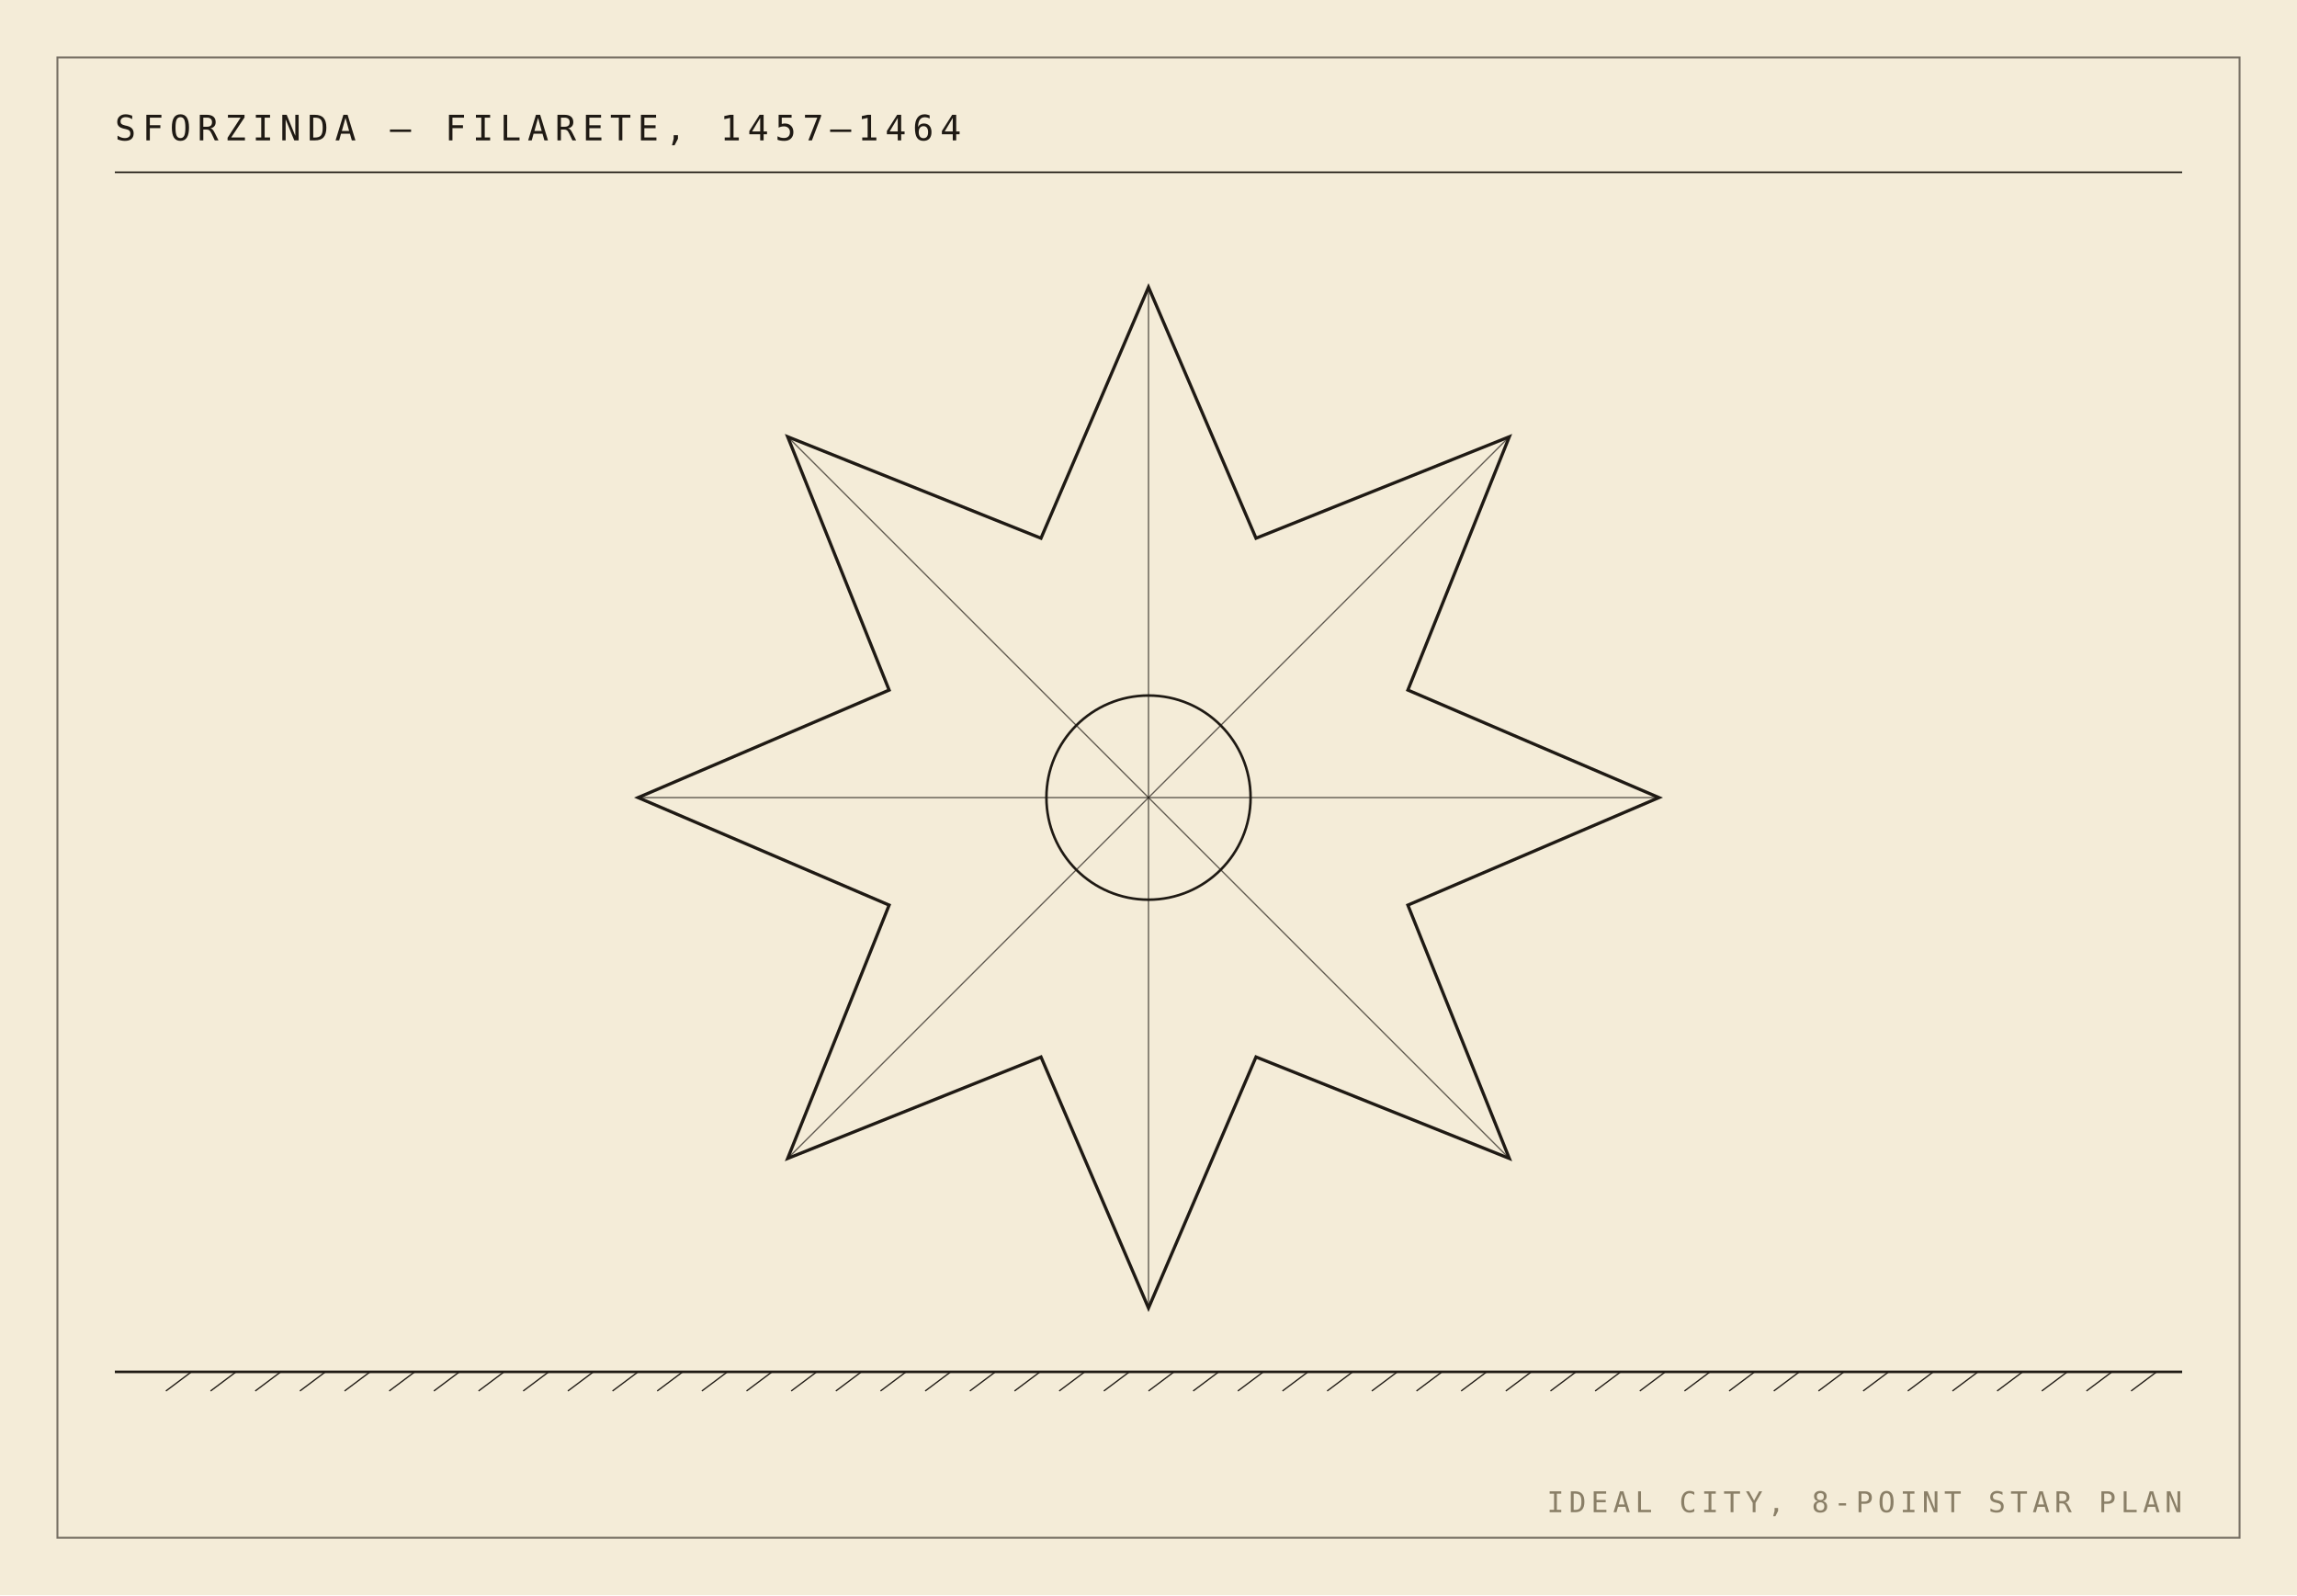
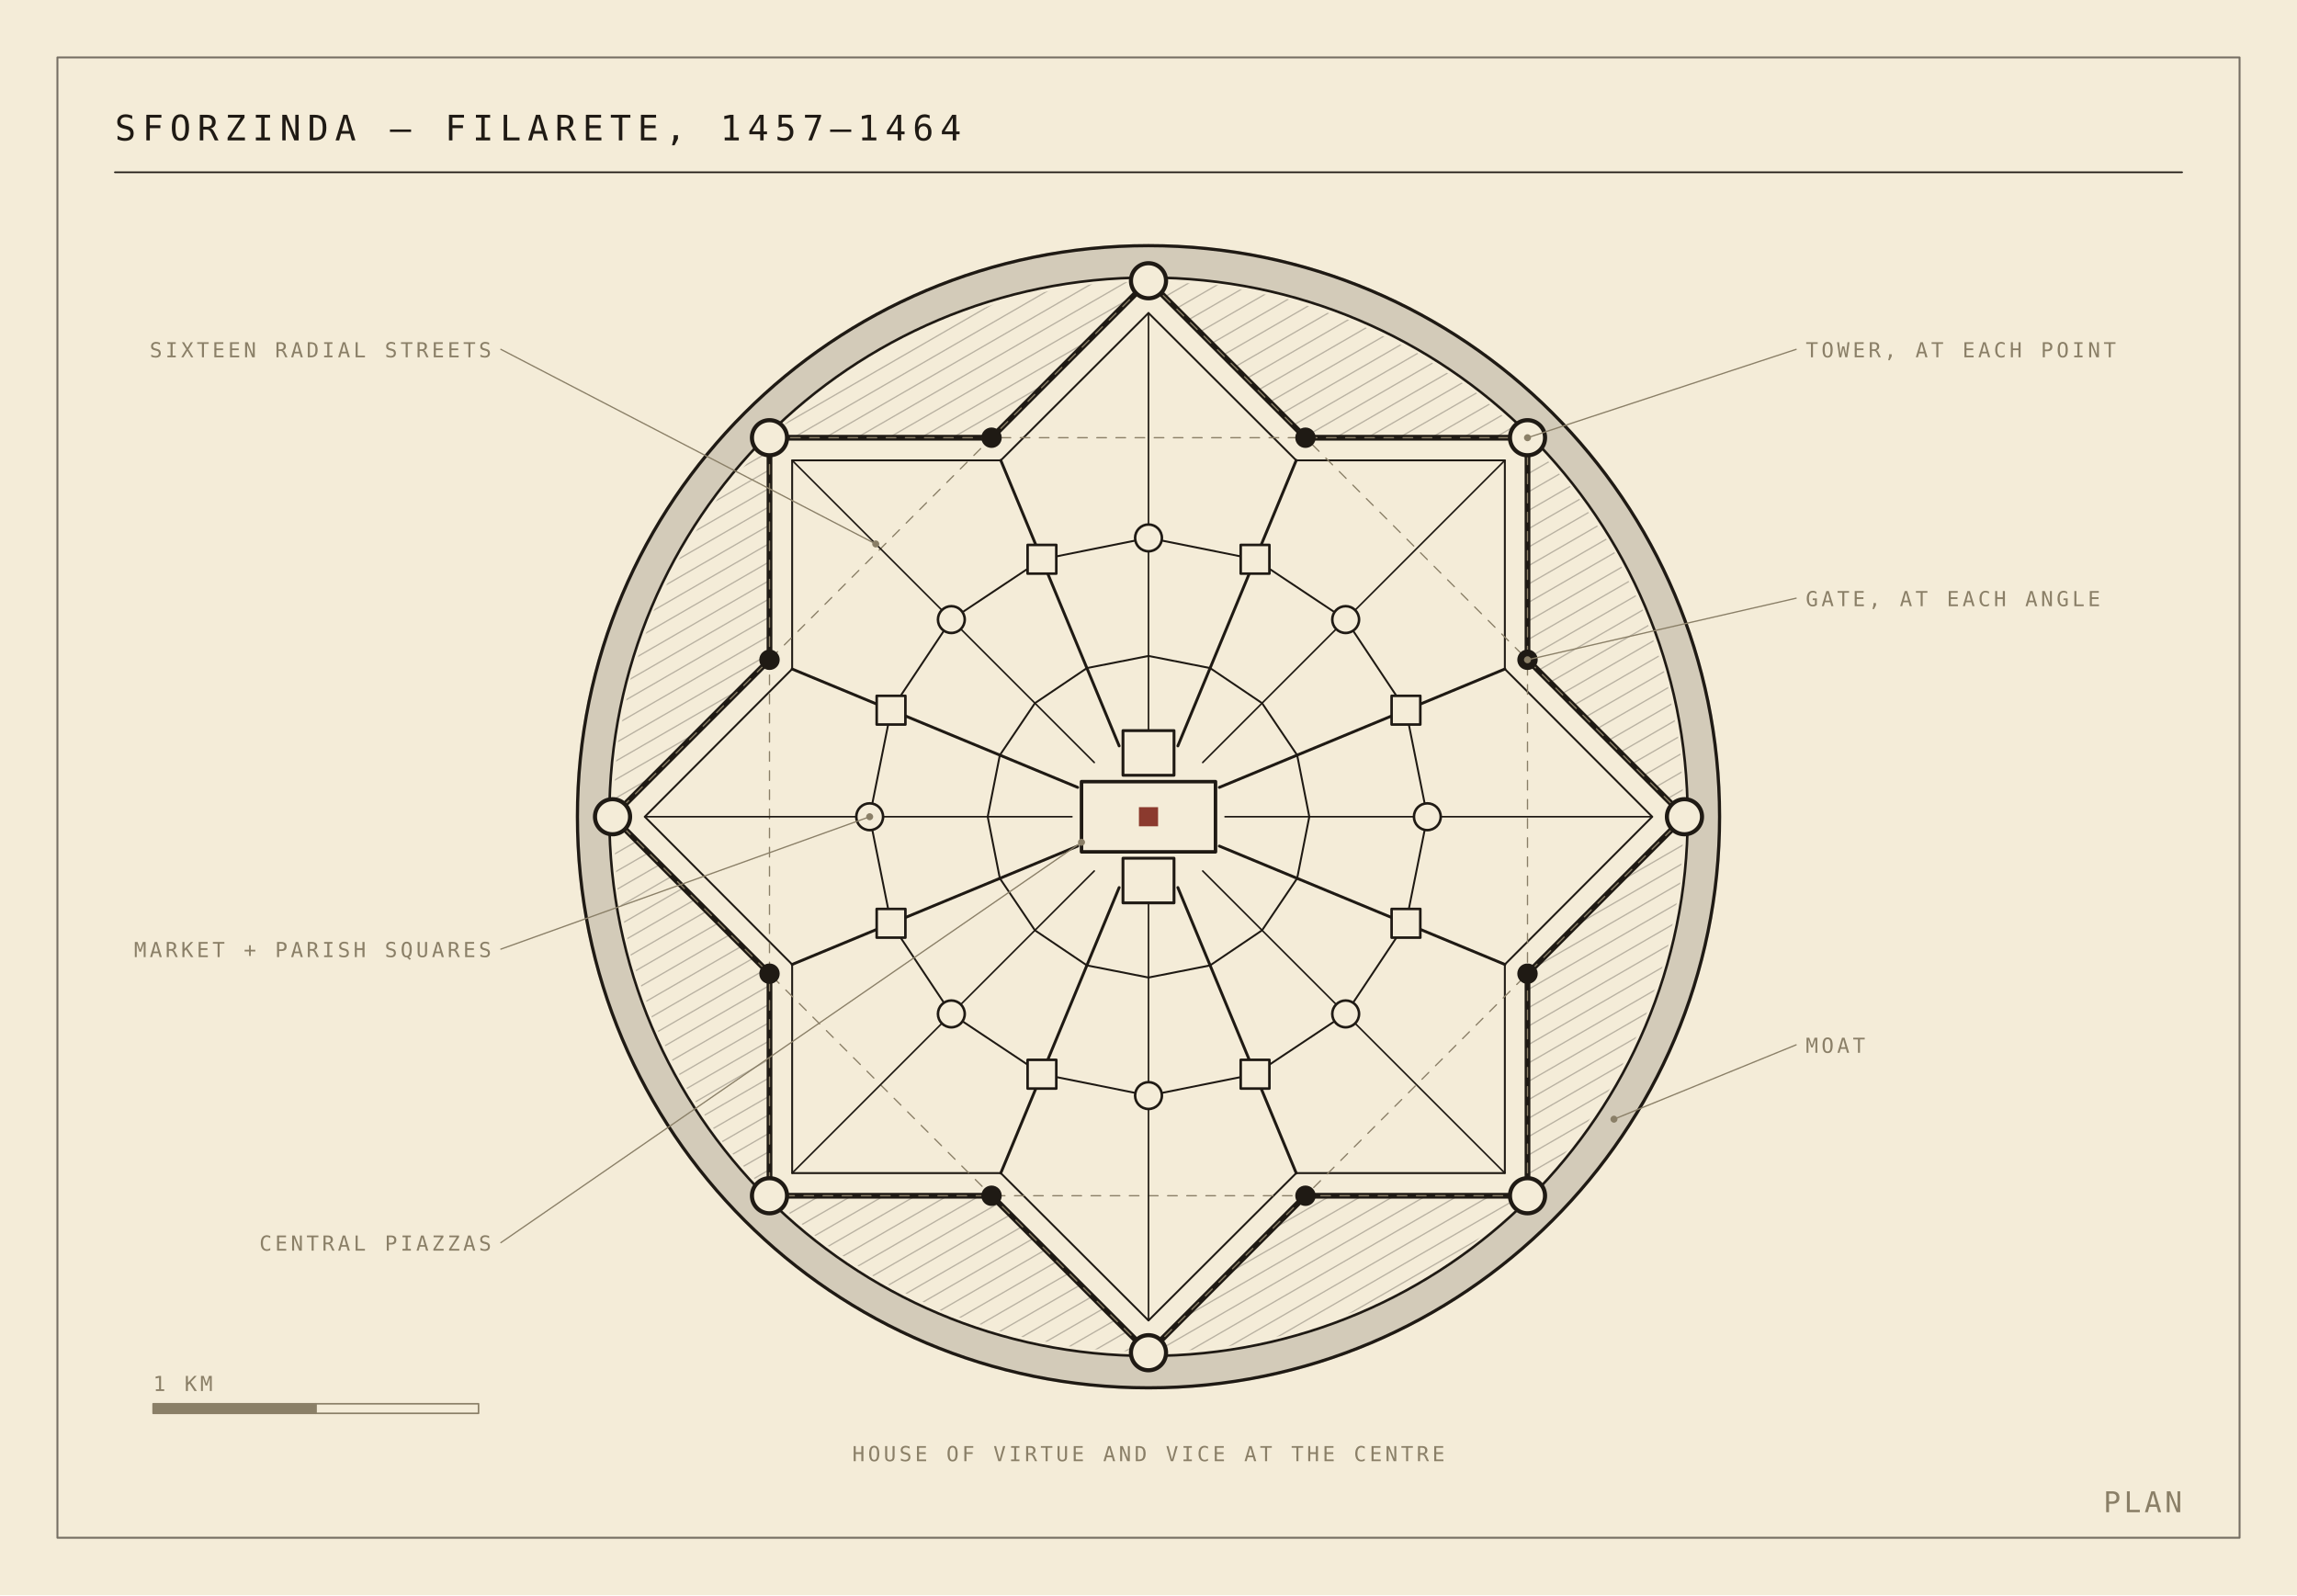
- <svg xmlns="http://www.w3.org/2000/svg" viewBox="0 0 720 500" width="720" height="500">
-   <rect x="0" y="0" width="720" height="500" fill="#f4ecd8" />
+ <svg xmlns="http://www.w3.org/2000/svg" viewBox="0 0 720 500" width="720" height="500" stroke-linejoin="round" stroke-linecap="round">
+   <rect x="0" y="0" width="720" height="500" fill="#f4ecd8" stroke="none" />
+   <circle cx="360" cy="256" r="179" fill="#1f1a14" stroke="#1f1a14" stroke-width="1" opacity="0.16" />
+   <circle cx="360" cy="256" r="179" fill="none" stroke="#1f1a14" stroke-width="1" />
+   <circle cx="360" cy="256" r="169" fill="#f4ecd8" stroke="#1f1a14" stroke-width="0.8" />
+   <clipPath id="h0">
+     <polygon points="528,256 526.6,234.1 522.3,212.5 515.2,191.7 505.5,172 493.3,153.7 478.8,137.2 462.3,122.7 444,110.5 424.3,100.8 403.5,93.7 381.9,89.4 360,88 338.1,89.4 316.5,93.7 295.7,100.8 276,110.5 257.7,122.7 241.2,137.2 226.7,153.7 214.5,172 204.8,191.7 197.7,212.5 193.4,234.1 192,256 193.4,277.9 197.7,299.5 204.8,320.3 214.5,340 226.7,358.3 241.2,374.8 257.7,389.3 276,401.5 295.7,411.2 316.5,418.3 338.1,422.6 360,424 381.9,422.6 403.5,418.3 424.3,411.2 444,401.5 462.3,389.3 478.8,374.8 493.3,358.3 505.5,340 515.2,320.3 522.3,299.5 526.6,277.9 528,256" />
+   </clipPath>
+   <path d="M34.1,168.7L447.3,-69.9M36.6,173L449.8,-65.6M39.1,177.3L452.3,-61.3M41.6,181.7L454.8,-56.9M44.1,186L457.3,-52.6M46.6,190.3L459.8,-48.3M49.1,194.7L462.3,-43.9M51.6,199L464.8,-39.6M54.1,203.3L467.3,-35.3M56.6,207.6L469.8,-30.9M59.1,212L472.3,-26.6M61.6,216.3L474.8,-22.3M64.1,220.6L477.3,-18M66.6,225L479.8,-13.6M69.1,229.3L482.3,-9.3M71.6,233.6L484.8,-5M74.1,238L487.3,-0.6M76.6,242.3L489.8,3.7M79.1,246.6L492.3,8M81.6,250.9L494.8,12.4M84.1,255.3L497.3,16.7M86.6,259.6L499.8,21M89.1,263.9L502.3,25.3M91.6,268.3L504.8,29.7M94.1,272.6L507.3,34M96.6,276.9L509.8,38.3M99.1,281.3L512.3,42.7M101.6,285.6L514.8,47M104.1,289.9L517.3,51.3M106.6,294.2L519.8,55.7M109.1,298.6L522.3,60M111.6,302.9L524.8,64.3M114.1,307.2L527.3,68.6M116.6,311.6L529.8,73M119.1,315.9L532.3,77.3M121.6,320.2L534.8,81.6M124.1,324.6L537.3,86M126.6,328.9L539.8,90.3M129.1,333.2L542.3,94.6M131.6,337.5L544.8,99M134.1,341.9L547.3,103.3M136.6,346.2L549.8,107.6M139.1,350.5L552.3,111.9M141.6,354.9L554.8,116.3M144.1,359.2L557.3,120.6M146.6,363.5L559.8,124.9M149.1,367.9L562.3,129.3M151.6,372.2L564.8,133.6M154.1,376.5L567.3,137.9M156.6,380.8L569.8,142.3M159.1,385.2L572.3,146.6M161.6,389.5L574.8,150.9M164.1,393.8L577.3,155.2M166.6,398.2L579.8,159.6M169.1,402.5L582.3,163.9M171.6,406.8L584.8,168.2M174.1,411.2L587.3,172.6M176.6,415.5L589.8,176.9M179.1,419.8L592.3,181.2M181.6,424.1L594.8,185.6M184.1,428.5L597.3,189.9M186.6,432.8L599.8,194.2M189.1,437.1L602.3,198.6M191.6,441.5L604.8,202.9M194.1,445.8L607.3,207.2M196.6,450.1L609.8,211.5M199.1,454.5L612.3,215.9M201.6,458.8L614.8,220.2M204.1,463.1L617.3,224.5M206.6,467.4L619.8,228.9M209.1,471.8L622.3,233.2M211.6,476.1L624.8,237.5M214.1,480.4L627.3,241.9M216.6,484.8L629.8,246.2M219.1,489.1L632.3,250.5M221.6,493.4L634.8,254.8M224.1,497.8L637.3,259.2M226.6,502.1L639.8,263.5M229.1,506.4L642.3,267.8M231.6,510.8L644.8,272.2M234.1,515.1L647.3,276.5M236.6,519.4L649.8,280.8M239.1,523.7L652.3,285.2M241.6,528.1L654.8,289.5M244.1,532.4L657.3,293.8M246.6,536.7L659.8,298.1M249.1,541.1L662.3,302.5M251.6,545.4L664.8,306.8M254.1,549.7L667.3,311.1M256.6,554.1L669.8,315.5M259.1,558.4L672.3,319.8M261.6,562.7L674.8,324.1M264.1,567L677.3,328.5M266.6,571.4L679.8,332.8M269.1,575.7L682.3,337.1M271.6,580L684.8,341.4" clip-path="url(#h0)" fill="none" stroke="#1f1a14" stroke-width="0.4" opacity="0.28" />
+   <polygon points="528,256 478.8,206.8 478.8,137.2 409.2,137.2 360,88 310.8,137.2 241.2,137.2 241.2,206.8 192,256 241.2,305.2 241.2,374.8 310.8,374.8 360,424 409.2,374.8 478.8,374.8 478.8,305.2" fill="#f4ecd8" stroke="#1f1a14" stroke-width="1.8" />
+   <polygon points="517.9,256 471.7,209.7 471.7,144.3 406.3,144.3 360,98.1 313.7,144.3 248.3,144.3 248.3,209.7 202.1,256 248.3,302.3 248.3,367.7 313.7,367.7 360,413.9 406.3,367.7 471.7,367.7 471.7,302.3" fill="none" stroke="#1f1a14" stroke-width="0.6" />
+   <polygon points="528,256 360,88 192,256 360,424" fill="none" stroke="#8a7f67" stroke-width="0.4" stroke-dasharray="3 3" />
+   <polygon points="478.8,137.2 241.2,137.2 241.2,374.8 478.8,374.8" fill="none" stroke="#8a7f67" stroke-width="0.4" stroke-dasharray="3 3" />
+   <polygon points="410.4,256 406.6,236.7 395.6,220.4 379.3,209.4 360,205.6 340.7,209.4 324.4,220.4 313.4,236.7 309.6,256 313.4,275.3 324.4,291.6 340.7,302.6 360,306.4 379.3,302.6 395.6,291.6 406.6,275.3" fill="none" stroke="#1f1a14" stroke-width="0.6" />
+   <polygon points="447.4,256 440.7,222.6 421.8,194.2 393.4,175.3 360,168.6 326.6,175.3 298.2,194.2 279.3,222.6 272.6,256 279.3,289.4 298.2,317.8 326.6,336.7 360,343.4 393.4,336.7 421.8,317.8 440.7,289.4" fill="none" stroke="#1f1a14" stroke-width="0.6" />
+   <line x1="384" y1="256" x2="517.9" y2="256" fill="none" stroke="#1f1a14" stroke-width="0.5" />
+   <circle cx="447.4" cy="256" r="4.2" fill="#f4ecd8" stroke="#1f1a14" stroke-width="0.8" />
+   <circle cx="528" cy="256" r="5.5" fill="#f4ecd8" stroke="#1f1a14" stroke-width="1.3" />
+   <line x1="382.2" y1="246.8" x2="471.7" y2="209.7" fill="none" stroke="#1f1a14" stroke-width="0.9" />
+   <rect x="436.2" y="218.1" width="9" height="9" fill="#f4ecd8" stroke="#1f1a14" stroke-width="0.8" />
+   <circle cx="478.8" cy="206.8" r="3.2" fill="#1f1a14" stroke="none" />
+   <line x1="377" y1="239" x2="471.7" y2="144.3" fill="none" stroke="#1f1a14" stroke-width="0.5" />
+   <circle cx="421.8" cy="194.2" r="4.2" fill="#f4ecd8" stroke="#1f1a14" stroke-width="0.8" />
+   <circle cx="478.8" cy="137.2" r="5.5" fill="#f4ecd8" stroke="#1f1a14" stroke-width="1.3" />
+   <line x1="369.2" y1="233.8" x2="406.3" y2="144.3" fill="none" stroke="#1f1a14" stroke-width="0.9" />
+   <rect x="388.9" y="170.8" width="9" height="9" fill="#f4ecd8" stroke="#1f1a14" stroke-width="0.8" />
+   <circle cx="409.2" cy="137.2" r="3.2" fill="#1f1a14" stroke="none" />
+   <line x1="360" y1="232" x2="360" y2="98.1" fill="none" stroke="#1f1a14" stroke-width="0.5" />
+   <circle cx="360" cy="168.6" r="4.2" fill="#f4ecd8" stroke="#1f1a14" stroke-width="0.8" />
+   <circle cx="360" cy="88" r="5.5" fill="#f4ecd8" stroke="#1f1a14" stroke-width="1.3" />
+   <line x1="350.8" y1="233.8" x2="313.7" y2="144.3" fill="none" stroke="#1f1a14" stroke-width="0.9" />
+   <rect x="322.1" y="170.8" width="9" height="9" fill="#f4ecd8" stroke="#1f1a14" stroke-width="0.8" />
+   <circle cx="310.8" cy="137.2" r="3.2" fill="#1f1a14" stroke="none" />
+   <line x1="343" y1="239" x2="248.3" y2="144.3" fill="none" stroke="#1f1a14" stroke-width="0.5" />
+   <circle cx="298.2" cy="194.2" r="4.2" fill="#f4ecd8" stroke="#1f1a14" stroke-width="0.8" />
+   <circle cx="241.2" cy="137.2" r="5.5" fill="#f4ecd8" stroke="#1f1a14" stroke-width="1.3" />
+   <line x1="337.8" y1="246.8" x2="248.3" y2="209.7" fill="none" stroke="#1f1a14" stroke-width="0.9" />
+   <rect x="274.8" y="218.1" width="9" height="9" fill="#f4ecd8" stroke="#1f1a14" stroke-width="0.8" />
+   <circle cx="241.2" cy="206.8" r="3.2" fill="#1f1a14" stroke="none" />
+   <line x1="336" y1="256" x2="202.1" y2="256" fill="none" stroke="#1f1a14" stroke-width="0.5" />
+   <circle cx="272.6" cy="256" r="4.2" fill="#f4ecd8" stroke="#1f1a14" stroke-width="0.8" />
+   <circle cx="192" cy="256" r="5.5" fill="#f4ecd8" stroke="#1f1a14" stroke-width="1.3" />
+   <line x1="337.8" y1="265.2" x2="248.3" y2="302.3" fill="none" stroke="#1f1a14" stroke-width="0.9" />
+   <rect x="274.8" y="284.9" width="9" height="9" fill="#f4ecd8" stroke="#1f1a14" stroke-width="0.8" />
+   <circle cx="241.2" cy="305.2" r="3.2" fill="#1f1a14" stroke="none" />
+   <line x1="343" y1="273" x2="248.3" y2="367.7" fill="none" stroke="#1f1a14" stroke-width="0.5" />
+   <circle cx="298.2" cy="317.8" r="4.2" fill="#f4ecd8" stroke="#1f1a14" stroke-width="0.8" />
+   <circle cx="241.2" cy="374.8" r="5.5" fill="#f4ecd8" stroke="#1f1a14" stroke-width="1.3" />
+   <line x1="350.8" y1="278.2" x2="313.7" y2="367.7" fill="none" stroke="#1f1a14" stroke-width="0.9" />
+   <rect x="322.1" y="332.2" width="9" height="9" fill="#f4ecd8" stroke="#1f1a14" stroke-width="0.8" />
+   <circle cx="310.8" cy="374.8" r="3.2" fill="#1f1a14" stroke="none" />
+   <line x1="360" y1="280" x2="360" y2="413.9" fill="none" stroke="#1f1a14" stroke-width="0.5" />
+   <circle cx="360" cy="343.4" r="4.2" fill="#f4ecd8" stroke="#1f1a14" stroke-width="0.8" />
+   <circle cx="360" cy="424" r="5.5" fill="#f4ecd8" stroke="#1f1a14" stroke-width="1.3" />
+   <line x1="369.2" y1="278.2" x2="406.3" y2="367.7" fill="none" stroke="#1f1a14" stroke-width="0.9" />
+   <rect x="388.9" y="332.2" width="9" height="9" fill="#f4ecd8" stroke="#1f1a14" stroke-width="0.8" />
+   <circle cx="409.2" cy="374.8" r="3.2" fill="#1f1a14" stroke="none" />
+   <line x1="377" y1="273" x2="471.7" y2="367.7" fill="none" stroke="#1f1a14" stroke-width="0.5" />
+   <circle cx="421.8" cy="317.8" r="4.2" fill="#f4ecd8" stroke="#1f1a14" stroke-width="0.8" />
+   <circle cx="478.8" cy="374.8" r="5.5" fill="#f4ecd8" stroke="#1f1a14" stroke-width="1.3" />
+   <line x1="382.2" y1="265.2" x2="471.7" y2="302.3" fill="none" stroke="#1f1a14" stroke-width="0.9" />
+   <rect x="436.2" y="284.9" width="9" height="9" fill="#f4ecd8" stroke="#1f1a14" stroke-width="0.8" />
+   <circle cx="478.8" cy="305.2" r="3.2" fill="#1f1a14" stroke="none" />
+   <rect x="339" y="245" width="42" height="22" fill="#f4ecd8" stroke="#1f1a14" stroke-width="1.1" />
+   <rect x="352" y="229" width="16" height="14" fill="#f4ecd8" stroke="#1f1a14" stroke-width="0.9" />
+   <rect x="352" y="269" width="16" height="14" fill="#f4ecd8" stroke="#1f1a14" stroke-width="0.9" />
+   <rect x="357" y="253" width="6" height="6" fill="#8b3a2e" stroke="none" />
+   <line x1="563" y1="109.5" x2="478.8" y2="137.2" fill="none" stroke="#8a7f67" stroke-width="0.4" />
+   <circle cx="478.8" cy="137.2" r="1.1" fill="#8a7f67" stroke="none" />
+   <text x="566" y="112" font-family="'IBM Plex Mono', ui-monospace, Menlo, Consolas, monospace" font-size="6.5" fill="#8a7f67" text-anchor="start" letter-spacing="1">TOWER, AT EACH POINT</text>
+   <line x1="563" y1="187.5" x2="478.8" y2="206.8" fill="none" stroke="#8a7f67" stroke-width="0.4" />
+   <circle cx="478.8" cy="206.8" r="1.1" fill="#8a7f67" stroke="none" />
+   <text x="566" y="190" font-family="'IBM Plex Mono', ui-monospace, Menlo, Consolas, monospace" font-size="6.5" fill="#8a7f67" text-anchor="start" letter-spacing="1">GATE, AT EACH ANGLE</text>
+   <line x1="563" y1="327.5" x2="505.9" y2="350.8" fill="none" stroke="#8a7f67" stroke-width="0.4" />
+   <circle cx="505.9" cy="350.8" r="1.1" fill="#8a7f67" stroke="none" />
+   <text x="566" y="330" font-family="'IBM Plex Mono', ui-monospace, Menlo, Consolas, monospace" font-size="6.5" fill="#8a7f67" text-anchor="start" letter-spacing="1">MOAT</text>
+   <line x1="157" y1="109.5" x2="274.5" y2="170.5" fill="none" stroke="#8a7f67" stroke-width="0.4" />
+   <circle cx="274.5" cy="170.5" r="1.1" fill="#8a7f67" stroke="none" />
+   <text x="154" y="112" font-family="'IBM Plex Mono', ui-monospace, Menlo, Consolas, monospace" font-size="6.5" fill="#8a7f67" text-anchor="end" letter-spacing="1">SIXTEEN RADIAL STREETS</text>
+   <line x1="157" y1="297.5" x2="272.6" y2="256" fill="none" stroke="#8a7f67" stroke-width="0.4" />
+   <circle cx="272.6" cy="256" r="1.1" fill="#8a7f67" stroke="none" />
+   <text x="154" y="300" font-family="'IBM Plex Mono', ui-monospace, Menlo, Consolas, monospace" font-size="6.5" fill="#8a7f67" text-anchor="end" letter-spacing="1">MARKET + PARISH SQUARES</text>
+   <line x1="157" y1="389.5" x2="339" y2="264" fill="none" stroke="#8a7f67" stroke-width="0.4" />
+   <circle cx="339" cy="264" r="1.1" fill="#8a7f67" stroke="none" />
+   <text x="154" y="392" font-family="'IBM Plex Mono', ui-monospace, Menlo, Consolas, monospace" font-size="6.5" fill="#8a7f67" text-anchor="end" letter-spacing="1">CENTRAL PIAZZAS</text>
+   <text x="360" y="458" font-family="'IBM Plex Mono', ui-monospace, Menlo, Consolas, monospace" font-size="6.5" fill="#8a7f67" text-anchor="middle" letter-spacing="1">HOUSE OF VIRTUE AND VICE AT THE CENTRE</text>
+   <rect x="48" y="440" width="51" height="3" fill="#8a7f67" stroke="#8a7f67" stroke-width="0.5" />
+   <rect x="99" y="440" width="51" height="3" fill="none" stroke="#8a7f67" stroke-width="0.5" />
+   <text x="48" y="436" font-family="'IBM Plex Mono', ui-monospace, Menlo, Consolas, monospace" font-size="6.5" fill="#8a7f67" text-anchor="start" letter-spacing="1">1 KM</text>
  <rect x="18" y="18" width="684" height="464" fill="none" stroke="#1f1a14" stroke-width="0.6" opacity="0.6" />
-   <text x="36" y="44" font-family="IBM Plex Mono, monospace" font-size="11" fill="#1f1a14" letter-spacing="2">
-     SFORZINDA — FILARETE, 1457–1464
-   </text>
-   <line x1="36" y1="54" x2="684" y2="54" stroke="#1f1a14" stroke-width="0.5" />
-   <text x="684" y="474" font-family="IBM Plex Mono, monospace" font-size="9" fill="#8a7f67" text-anchor="end" letter-spacing="1.5">
-     IDEAL CITY, 8-POINT STAR PLAN
-   </text>
-   <text x="36" y="474" font-family="IBM Plex Mono, monospace" font-size="9" fill="#8a7f67" letter-spacing="1.5">
-     
-   </text>
-   <line x1="36" y1="430" x2="684" y2="430" stroke="#1f1a14" stroke-width="0.8" />
-   <line x1="60" y1="430" x2="52" y2="436" stroke="#1f1a14" stroke-width="0.4" />
-   <line x1="74" y1="430" x2="66" y2="436" stroke="#1f1a14" stroke-width="0.4" />
-   <line x1="88" y1="430" x2="80" y2="436" stroke="#1f1a14" stroke-width="0.4" />
-   <line x1="102" y1="430" x2="94" y2="436" stroke="#1f1a14" stroke-width="0.4" />
-   <line x1="116" y1="430" x2="108" y2="436" stroke="#1f1a14" stroke-width="0.4" />
-   <line x1="130" y1="430" x2="122" y2="436" stroke="#1f1a14" stroke-width="0.4" />
-   <line x1="144" y1="430" x2="136" y2="436" stroke="#1f1a14" stroke-width="0.4" />
-   <line x1="158" y1="430" x2="150" y2="436" stroke="#1f1a14" stroke-width="0.4" />
-   <line x1="172" y1="430" x2="164" y2="436" stroke="#1f1a14" stroke-width="0.4" />
-   <line x1="186" y1="430" x2="178" y2="436" stroke="#1f1a14" stroke-width="0.4" />
-   <line x1="200" y1="430" x2="192" y2="436" stroke="#1f1a14" stroke-width="0.4" />
-   <line x1="214" y1="430" x2="206" y2="436" stroke="#1f1a14" stroke-width="0.4" />
-   <line x1="228" y1="430" x2="220" y2="436" stroke="#1f1a14" stroke-width="0.4" />
-   <line x1="242" y1="430" x2="234" y2="436" stroke="#1f1a14" stroke-width="0.4" />
-   <line x1="256" y1="430" x2="248" y2="436" stroke="#1f1a14" stroke-width="0.4" />
-   <line x1="270" y1="430" x2="262" y2="436" stroke="#1f1a14" stroke-width="0.4" />
-   <line x1="284" y1="430" x2="276" y2="436" stroke="#1f1a14" stroke-width="0.4" />
-   <line x1="298" y1="430" x2="290" y2="436" stroke="#1f1a14" stroke-width="0.4" />
-   <line x1="312" y1="430" x2="304" y2="436" stroke="#1f1a14" stroke-width="0.4" />
-   <line x1="326" y1="430" x2="318" y2="436" stroke="#1f1a14" stroke-width="0.4" />
-   <line x1="340" y1="430" x2="332" y2="436" stroke="#1f1a14" stroke-width="0.4" />
-   <line x1="354" y1="430" x2="346" y2="436" stroke="#1f1a14" stroke-width="0.4" />
-   <line x1="368" y1="430" x2="360" y2="436" stroke="#1f1a14" stroke-width="0.4" />
-   <line x1="382" y1="430" x2="374" y2="436" stroke="#1f1a14" stroke-width="0.4" />
-   <line x1="396" y1="430" x2="388" y2="436" stroke="#1f1a14" stroke-width="0.4" />
-   <line x1="410" y1="430" x2="402" y2="436" stroke="#1f1a14" stroke-width="0.4" />
-   <line x1="424" y1="430" x2="416" y2="436" stroke="#1f1a14" stroke-width="0.4" />
-   <line x1="438" y1="430" x2="430" y2="436" stroke="#1f1a14" stroke-width="0.4" />
-   <line x1="452" y1="430" x2="444" y2="436" stroke="#1f1a14" stroke-width="0.4" />
-   <line x1="466" y1="430" x2="458" y2="436" stroke="#1f1a14" stroke-width="0.4" />
-   <line x1="480" y1="430" x2="472" y2="436" stroke="#1f1a14" stroke-width="0.4" />
-   <line x1="494" y1="430" x2="486" y2="436" stroke="#1f1a14" stroke-width="0.4" />
-   <line x1="508" y1="430" x2="500" y2="436" stroke="#1f1a14" stroke-width="0.4" />
-   <line x1="522" y1="430" x2="514" y2="436" stroke="#1f1a14" stroke-width="0.4" />
-   <line x1="536" y1="430" x2="528" y2="436" stroke="#1f1a14" stroke-width="0.4" />
-   <line x1="550" y1="430" x2="542" y2="436" stroke="#1f1a14" stroke-width="0.4" />
-   <line x1="564" y1="430" x2="556" y2="436" stroke="#1f1a14" stroke-width="0.4" />
-   <line x1="578" y1="430" x2="570" y2="436" stroke="#1f1a14" stroke-width="0.4" />
-   <line x1="592" y1="430" x2="584" y2="436" stroke="#1f1a14" stroke-width="0.4" />
-   <line x1="606" y1="430" x2="598" y2="436" stroke="#1f1a14" stroke-width="0.4" />
-   <line x1="620" y1="430" x2="612" y2="436" stroke="#1f1a14" stroke-width="0.4" />
-   <line x1="634" y1="430" x2="626" y2="436" stroke="#1f1a14" stroke-width="0.4" />
-   <line x1="648" y1="430" x2="640" y2="436" stroke="#1f1a14" stroke-width="0.4" />
-   <line x1="662" y1="430" x2="654" y2="436" stroke="#1f1a14" stroke-width="0.4" />
-   <line x1="676" y1="430" x2="668" y2="436" stroke="#1f1a14" stroke-width="0.4" />
-   <polygon points="360.0,90.0 393.7,168.7 473.1,136.9 441.3,216.3 520.0,250.0 441.3,283.7 473.1,363.1 393.7,331.3 360.0,410.0 326.3,331.3 246.9,363.1 278.7,283.7 200.0,250.0 278.7,216.3 246.9,136.9 326.3,168.7" fill="none" stroke="#1f1a14" stroke-width="1" />
-   <circle cx="360.0" cy="250" r="32" fill="none" stroke="#1f1a14" stroke-width="0.8" />
-   <line x1="360.0" y1="250" x2="360.0" y2="90.0" stroke="#1f1a14" stroke-width="0.4" opacity="0.7" />
-   <line x1="360.0" y1="250" x2="473.1" y2="136.9" stroke="#1f1a14" stroke-width="0.4" opacity="0.7" />
-   <line x1="360.0" y1="250" x2="520.0" y2="250.0" stroke="#1f1a14" stroke-width="0.4" opacity="0.7" />
-   <line x1="360.0" y1="250" x2="473.1" y2="363.1" stroke="#1f1a14" stroke-width="0.4" opacity="0.7" />
-   <line x1="360.0" y1="250" x2="360.0" y2="410.0" stroke="#1f1a14" stroke-width="0.4" opacity="0.7" />
-   <line x1="360.0" y1="250" x2="246.9" y2="363.1" stroke="#1f1a14" stroke-width="0.4" opacity="0.7" />
-   <line x1="360.0" y1="250" x2="200.0" y2="250.0" stroke="#1f1a14" stroke-width="0.4" opacity="0.7" />
-   <line x1="360.0" y1="250" x2="246.9" y2="136.9" stroke="#1f1a14" stroke-width="0.4" opacity="0.7" />
+   <text x="36" y="44" font-family="'IBM Plex Mono', ui-monospace, Menlo, Consolas, monospace" font-size="11" fill="#1f1a14" text-anchor="start" letter-spacing="2">SFORZINDA — FILARETE, 1457–1464</text>
+   <line x1="36" y1="54" x2="684" y2="54" fill="none" stroke="#1f1a14" stroke-width="0.5" />
+   <text x="684" y="474" font-family="'IBM Plex Mono', ui-monospace, Menlo, Consolas, monospace" font-size="9" fill="#8a7f67" text-anchor="end" letter-spacing="1">PLAN</text>
+   <text x="36" y="474" font-family="'IBM Plex Mono', ui-monospace, Menlo, Consolas, monospace" font-size="9" fill="#8a7f67" text-anchor="start" letter-spacing="1" />
</svg>
